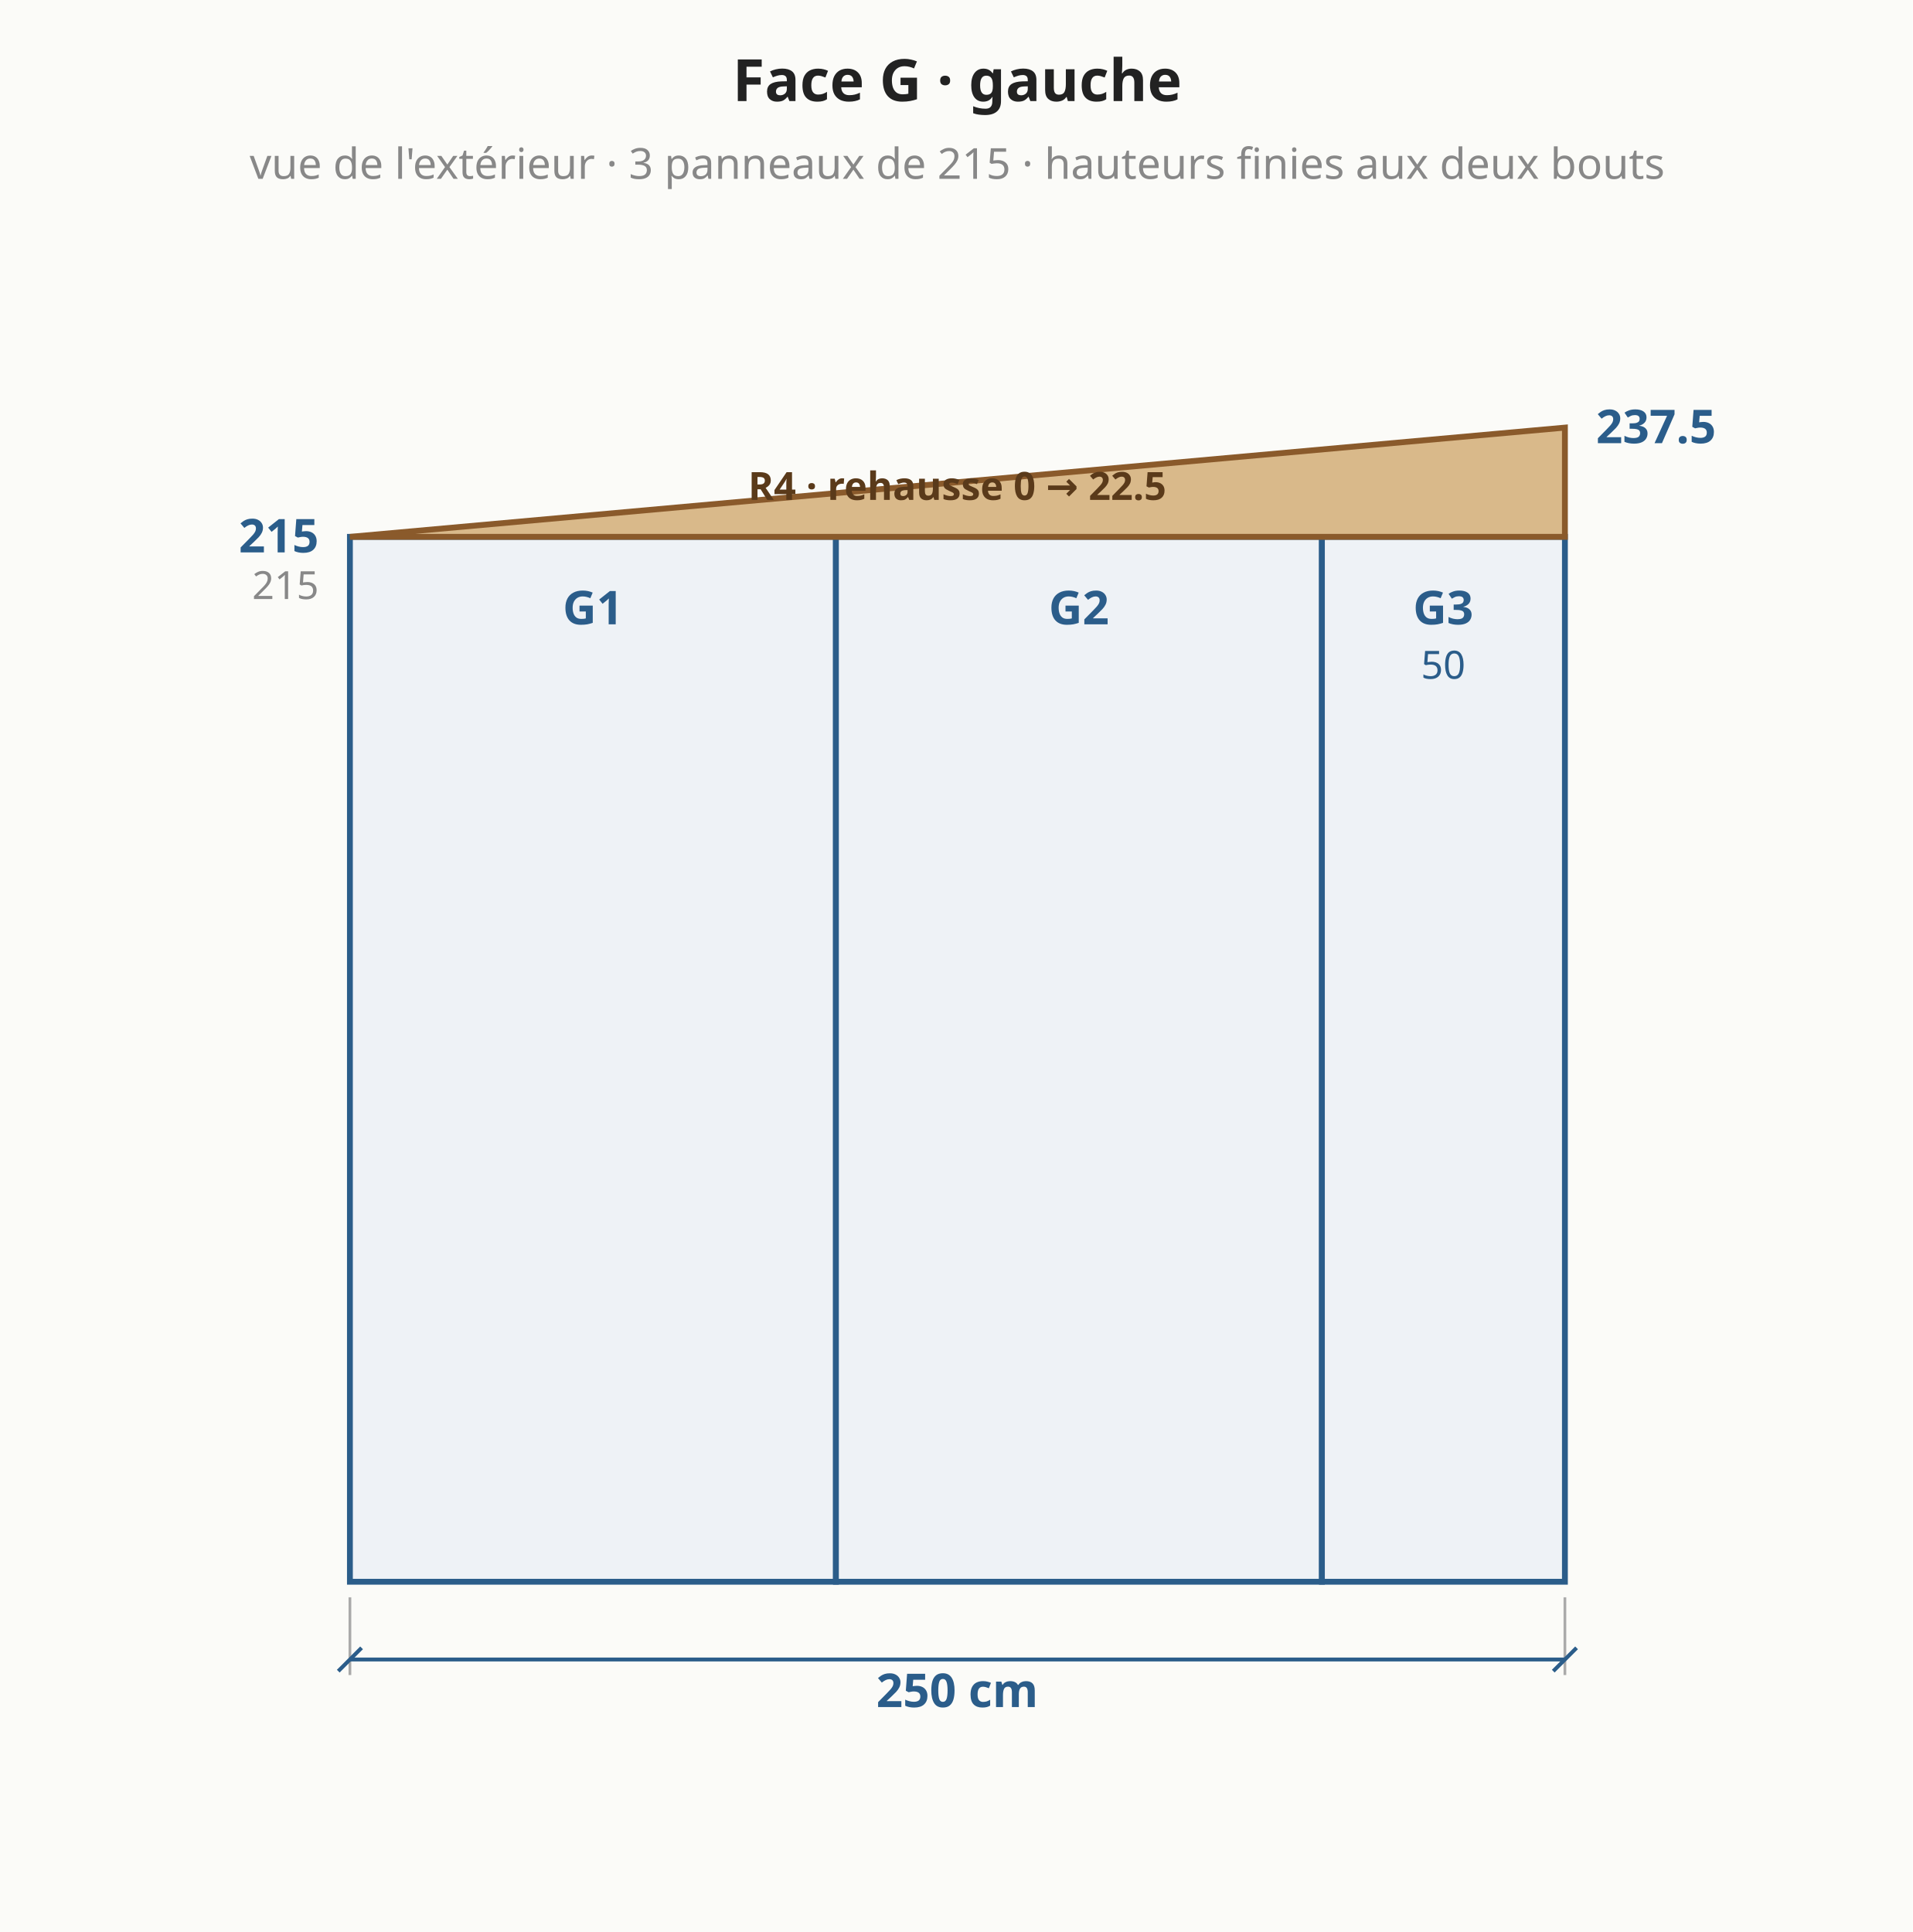
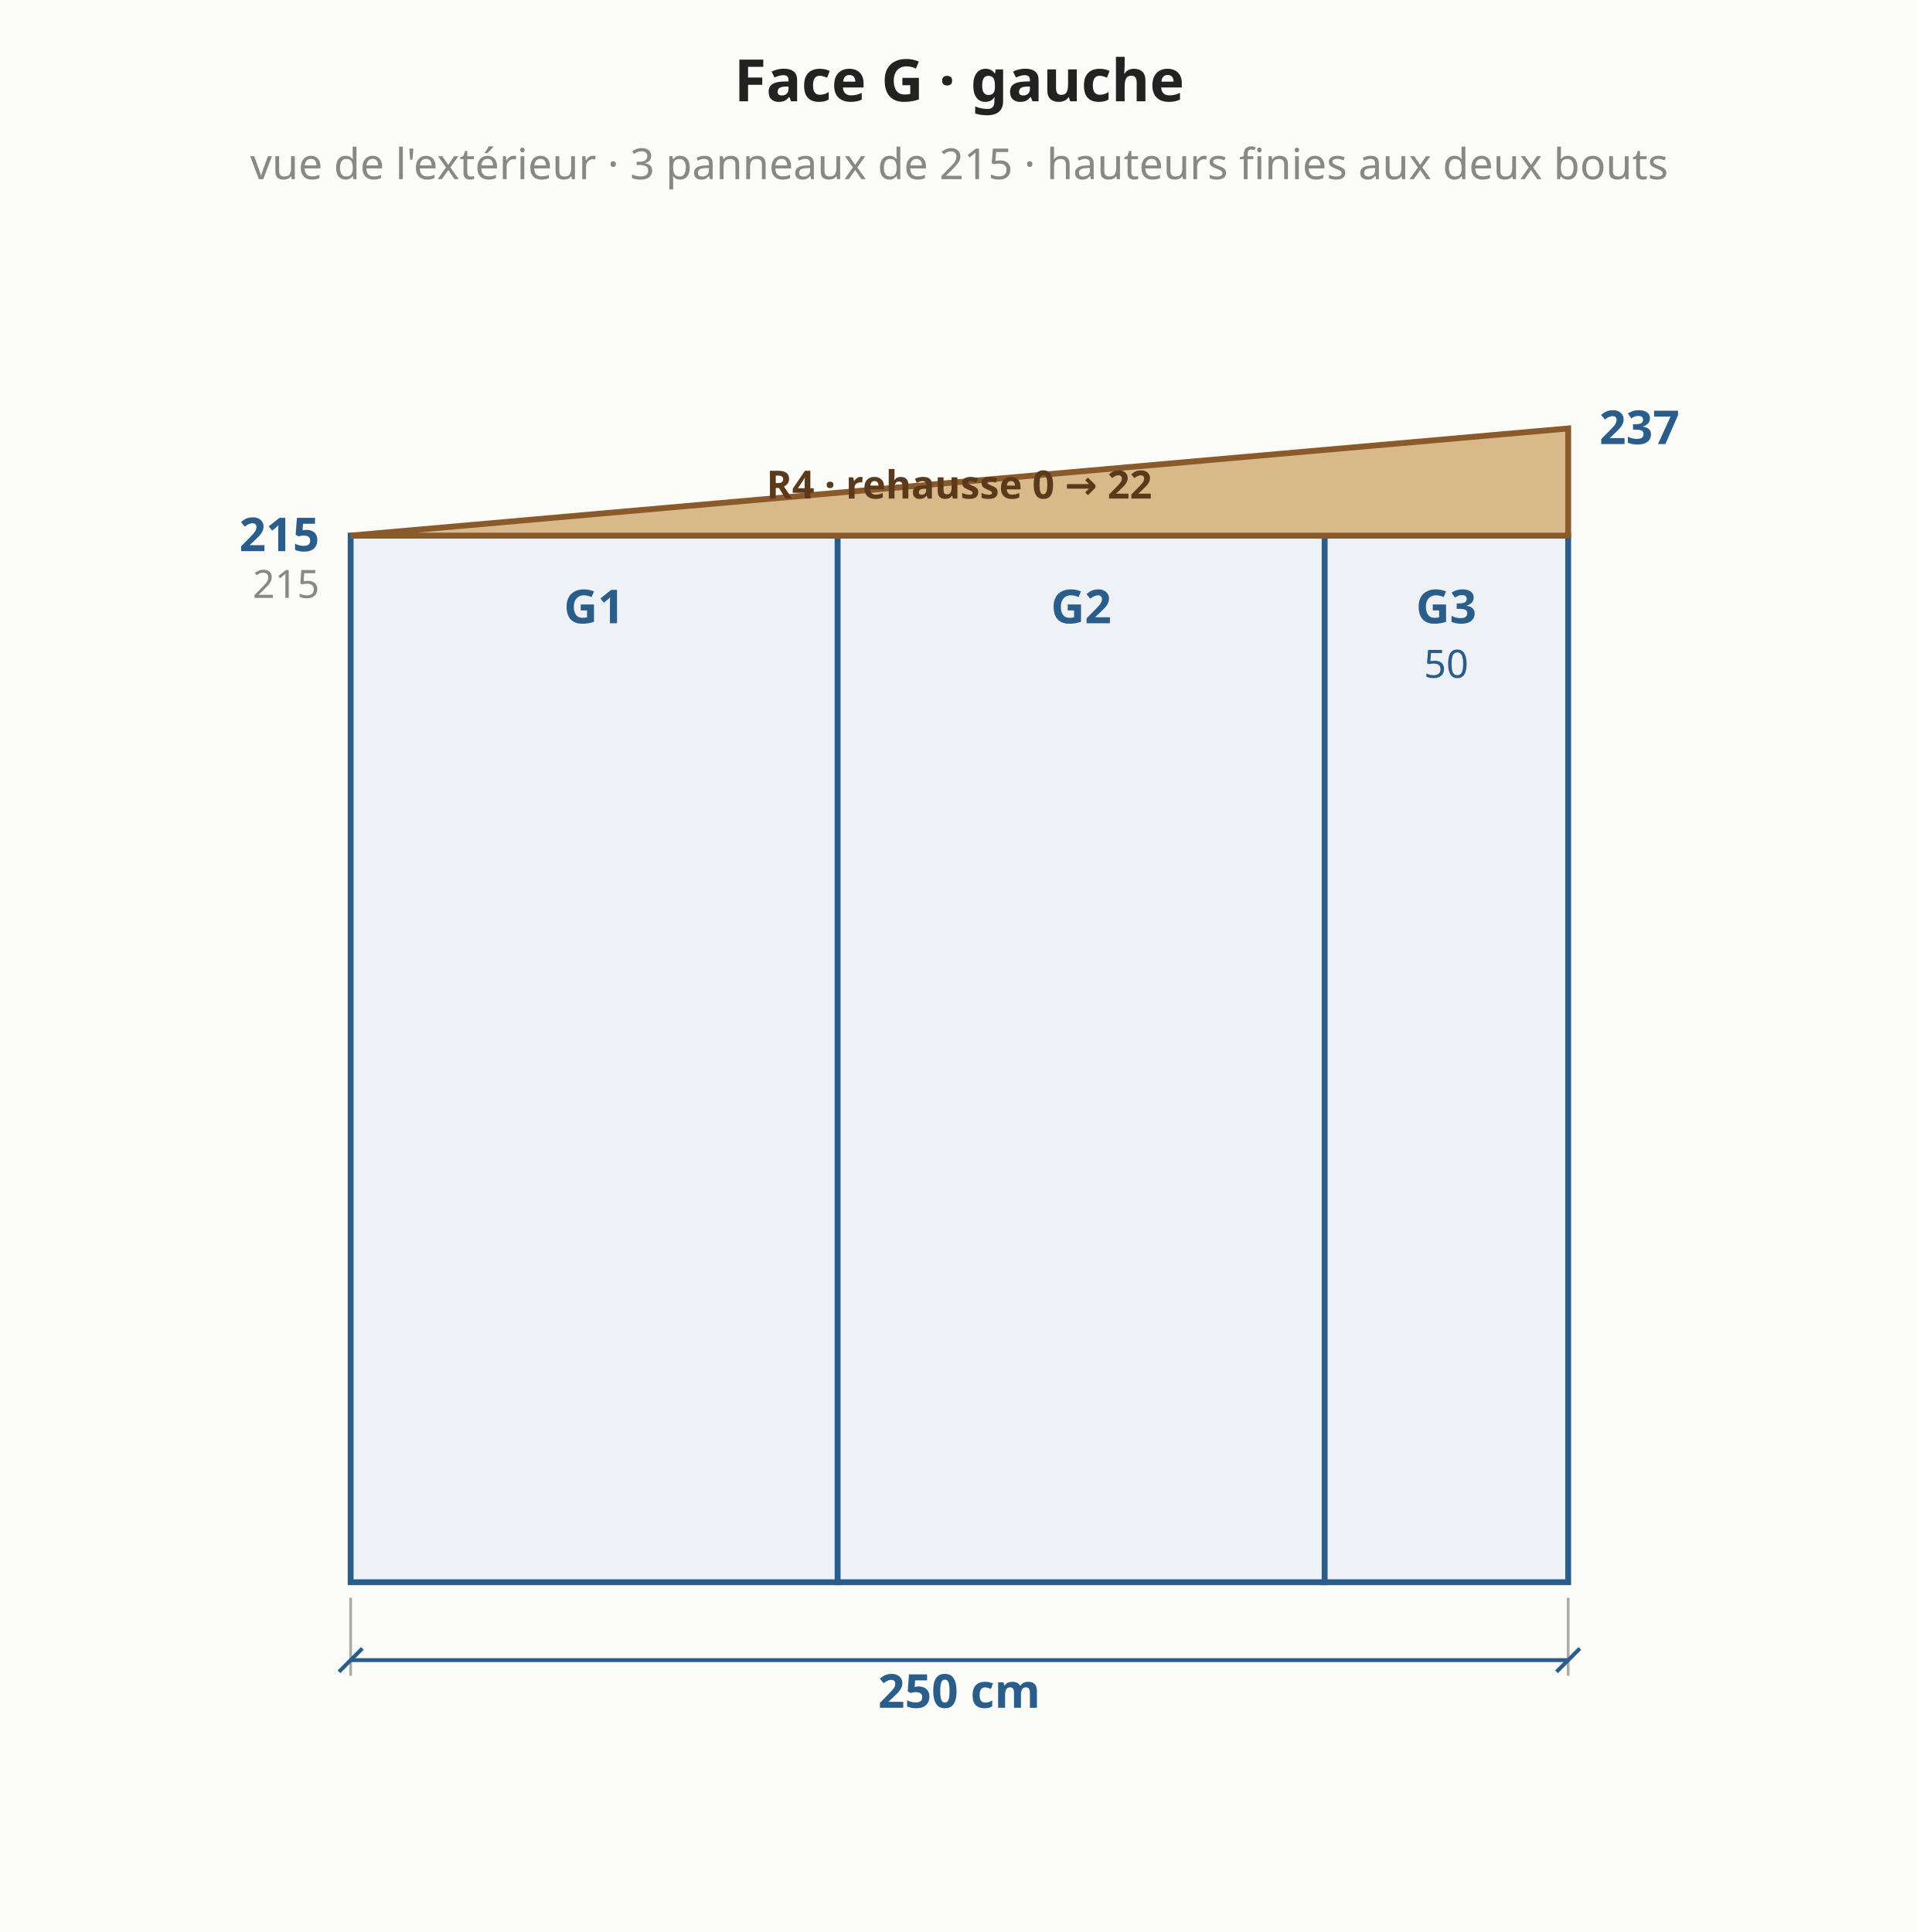
- <svg xmlns="http://www.w3.org/2000/svg" viewBox="0 0 492 497" font-family="system-ui,sans-serif" font-size="13">
-   <rect width="492" height="497" fill="#fbfbf8" />
-   <polygon points="90.0,406.9 215.0,406.9 215.0,138.1 90.0,138.1" fill="#eef2f6" stroke="#2b5d8a" stroke-width="1.5" />
-   <text x="152.5" y="160.6" text-anchor="middle" fill="#2b5d8a" font-size="12" font-weight="bold">G1</text>
-   <polygon points="215.0,406.9 340.0,406.9 340.0,138.1 215.0,138.1" fill="#eef2f6" stroke="#2b5d8a" stroke-width="1.5" />
-   <text x="277.5" y="160.6" text-anchor="middle" fill="#2b5d8a" font-size="12" font-weight="bold">G2</text>
-   <polygon points="340.0,406.9 402.5,406.9 402.5,138.1 340.0,138.1" fill="#eef2f6" stroke="#2b5d8a" stroke-width="1.5" />
-   <text x="371.2" y="160.6" text-anchor="middle" fill="#2b5d8a" font-size="12" font-weight="bold">G3</text>
-   <text x="371.2" y="174.6" text-anchor="middle" fill="#2b5d8a" font-size="10" font-weight="normal">50</text>
-   <polygon points="90.0,138.1 402.5,138.1 402.5,110.0 90.0,138.1" fill="#d9b98a" stroke="#8a5a2b" stroke-width="1.5" />
-   <text x="246.2" y="128.6" text-anchor="middle" fill="#5a3a1a" font-size="10" font-weight="bold">R4 · rehausse 0 → 22.5</text>
-   <line x1="90.0" y1="410.9" x2="90.0" y2="430.9" stroke="#aaa" stroke-width="0.7" />
-   <line x1="402.5" y1="410.9" x2="402.5" y2="430.9" stroke="#aaa" stroke-width="0.7" />
-   <line x1="90.0" y1="426.9" x2="402.5" y2="426.9" stroke="#2b5d8a" stroke-width="1" />
-   <line x1="87.0" y1="429.9" x2="93.0" y2="423.9" stroke="#2b5d8a" stroke-width="1" />
-   <line x1="399.5" y1="429.9" x2="405.5" y2="423.9" stroke="#2b5d8a" stroke-width="1" />
-   <text x="246.2" y="434.9" text-anchor="middle" dominant-baseline="middle" fill="#2b5d8a" font-size="12" font-weight="bold" transform="rotate(0.0 246.2 434.9)">250 cm</text>
-   <text x="82.0" y="142.1" text-anchor="end" fill="#2b5d8a" font-size="12" font-weight="bold">215</text>
-   <text x="410.5" y="114.0" text-anchor="start" fill="#2b5d8a" font-size="12" font-weight="bold">237.5</text>
-   <text x="82.0" y="154.1" text-anchor="end" fill="#888" font-size="10" font-weight="normal">215</text>
+ <svg xmlns="http://www.w3.org/2000/svg" viewBox="0 0 492 496" font-family="system-ui,sans-serif" font-size="13">
+   <rect width="492" height="496" fill="#fbfbf8" />
+   <polygon points="90.0,406.2 215.0,406.2 215.0,137.5 90.0,137.5" fill="#eef2f6" stroke="#2b5d8a" stroke-width="1.5" />
+   <text x="152.5" y="160.0" text-anchor="middle" fill="#2b5d8a" font-size="12" font-weight="bold">G1</text>
+   <polygon points="215.0,406.2 340.0,406.2 340.0,137.5 215.0,137.5" fill="#eef2f6" stroke="#2b5d8a" stroke-width="1.5" />
+   <text x="277.5" y="160.0" text-anchor="middle" fill="#2b5d8a" font-size="12" font-weight="bold">G2</text>
+   <polygon points="340.0,406.2 402.5,406.2 402.5,137.5 340.0,137.5" fill="#eef2f6" stroke="#2b5d8a" stroke-width="1.5" />
+   <text x="371.2" y="160.0" text-anchor="middle" fill="#2b5d8a" font-size="12" font-weight="bold">G3</text>
+   <text x="371.2" y="174.0" text-anchor="middle" fill="#2b5d8a" font-size="10" font-weight="normal">50</text>
+   <polygon points="90.0,137.5 402.5,137.5 402.5,110.0 90.0,137.5" fill="#d9b98a" stroke="#8a5a2b" stroke-width="1.5" />
+   <text x="246.2" y="128.0" text-anchor="middle" fill="#5a3a1a" font-size="10" font-weight="bold">R4 · rehausse 0 → 22</text>
+   <line x1="90.0" y1="410.2" x2="90.0" y2="430.2" stroke="#aaa" stroke-width="0.7" />
+   <line x1="402.5" y1="410.2" x2="402.5" y2="430.2" stroke="#aaa" stroke-width="0.7" />
+   <line x1="90.0" y1="426.2" x2="402.5" y2="426.2" stroke="#2b5d8a" stroke-width="1" />
+   <line x1="87.0" y1="429.2" x2="93.0" y2="423.2" stroke="#2b5d8a" stroke-width="1" />
+   <line x1="399.5" y1="429.2" x2="405.5" y2="423.2" stroke="#2b5d8a" stroke-width="1" />
+   <text x="246.2" y="434.2" text-anchor="middle" dominant-baseline="middle" fill="#2b5d8a" font-size="12" font-weight="bold" transform="rotate(0.0 246.2 434.2)">250 cm</text>
+   <text x="82.0" y="141.5" text-anchor="end" fill="#2b5d8a" font-size="12" font-weight="bold">215</text>
+   <text x="410.5" y="114.0" text-anchor="start" fill="#2b5d8a" font-size="12" font-weight="bold">237</text>
+   <text x="82.0" y="153.5" text-anchor="end" fill="#888" font-size="10" font-weight="normal">215</text>
  <text x="246.2" y="26.0" text-anchor="middle" fill="#222" font-size="15" font-weight="bold">Face G · gauche</text>
  <text x="246.2" y="46.0" text-anchor="middle" fill="#888" font-size="11" font-weight="normal">vue de l'extérieur · 3 panneaux de 215 · hauteurs finies aux deux bouts</text>
</svg>
